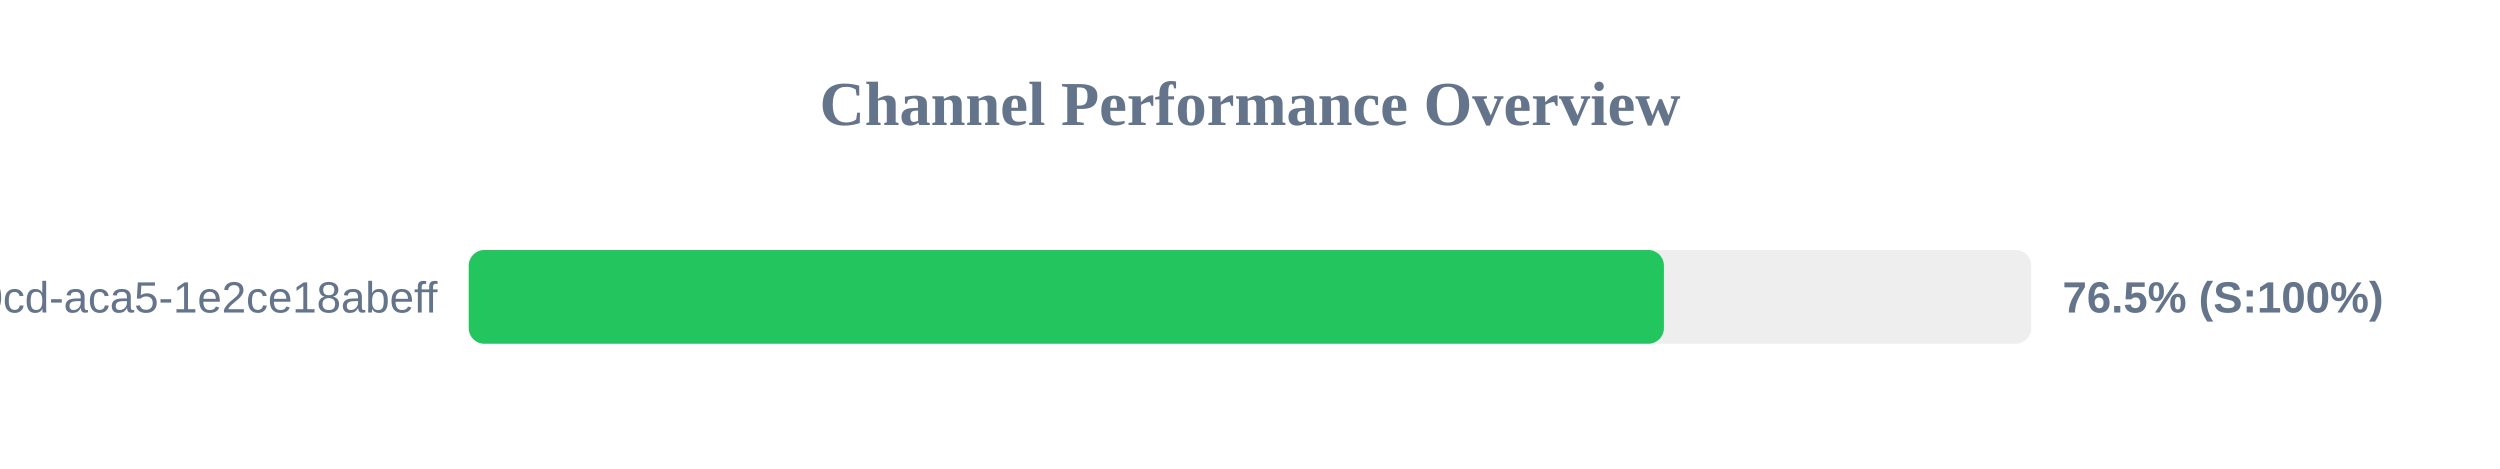
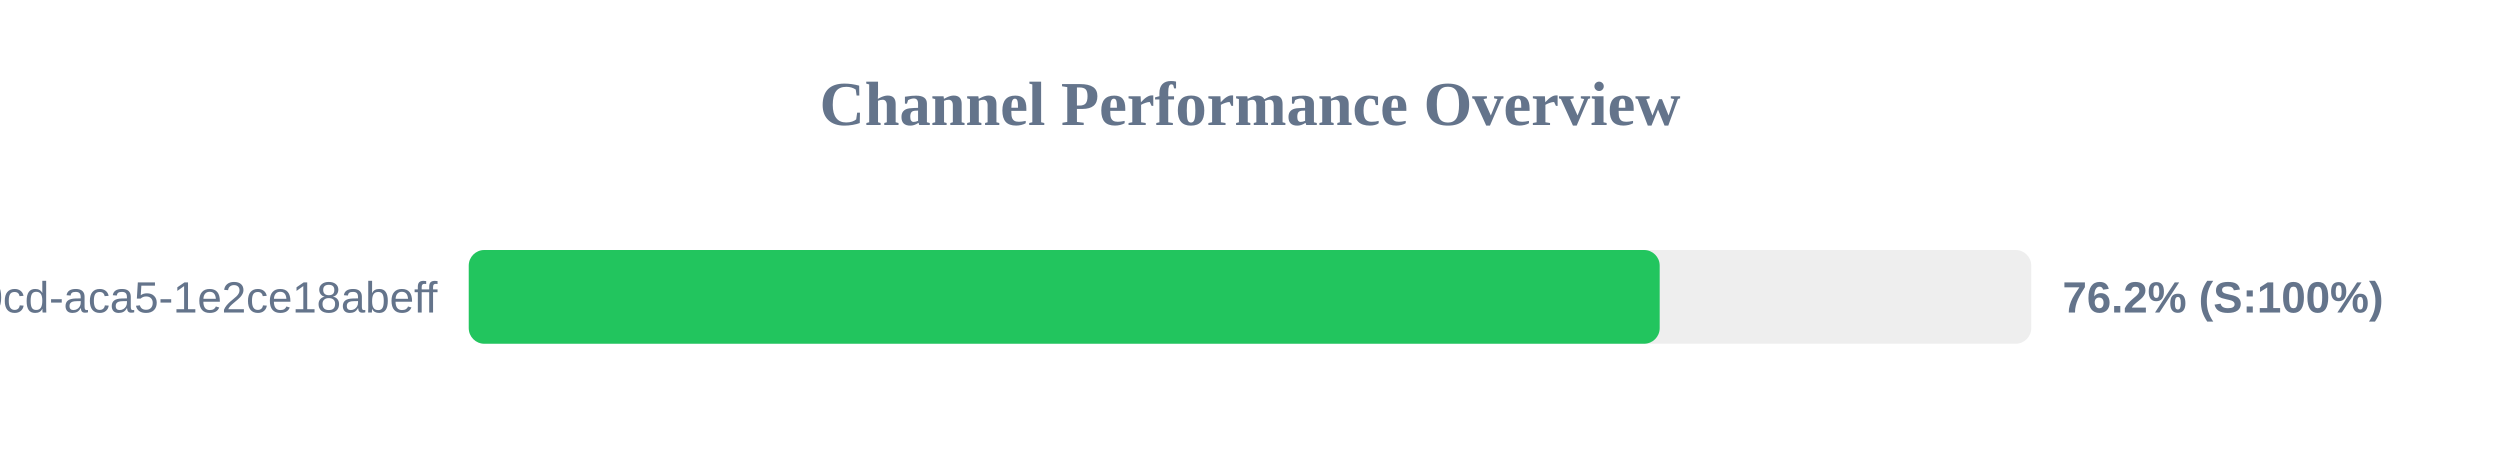
<svg xmlns="http://www.w3.org/2000/svg" width="800" height="150" version="1.1">
  <style>
        .row { font: 14px Arial; fill: #64748b; }
        .score { font: bold 14px Arial; fill: #64748b; }
    </style>
  <text x="400" y="40" text-anchor="middle" font-size="20px" font-weight="bold" fill="#64748b">Channel Performance Overview</text>
  <rect x="150" y="80" width="500" height="30" fill="#eee" rx="5" />
-   <rect x="150" y="80" width="382.45" height="30" fill="#22c55e" rx="5" />
+   <rect x="150" y="80" width="381.1" height="30" fill="#22c55e" rx="5" />
  <text x="140" y="100" text-anchor="end" class="row">?uuid=ebbeef45-0fd8-40cd-aca5-1e2ce18abeff</text>
-   <text x="660" y="100" text-anchor="start" class="score">76.5% (S:100%)</text>
+   <text x="660" y="100" text-anchor="start" class="score">76.2% (S:100%)</text>
</svg>
